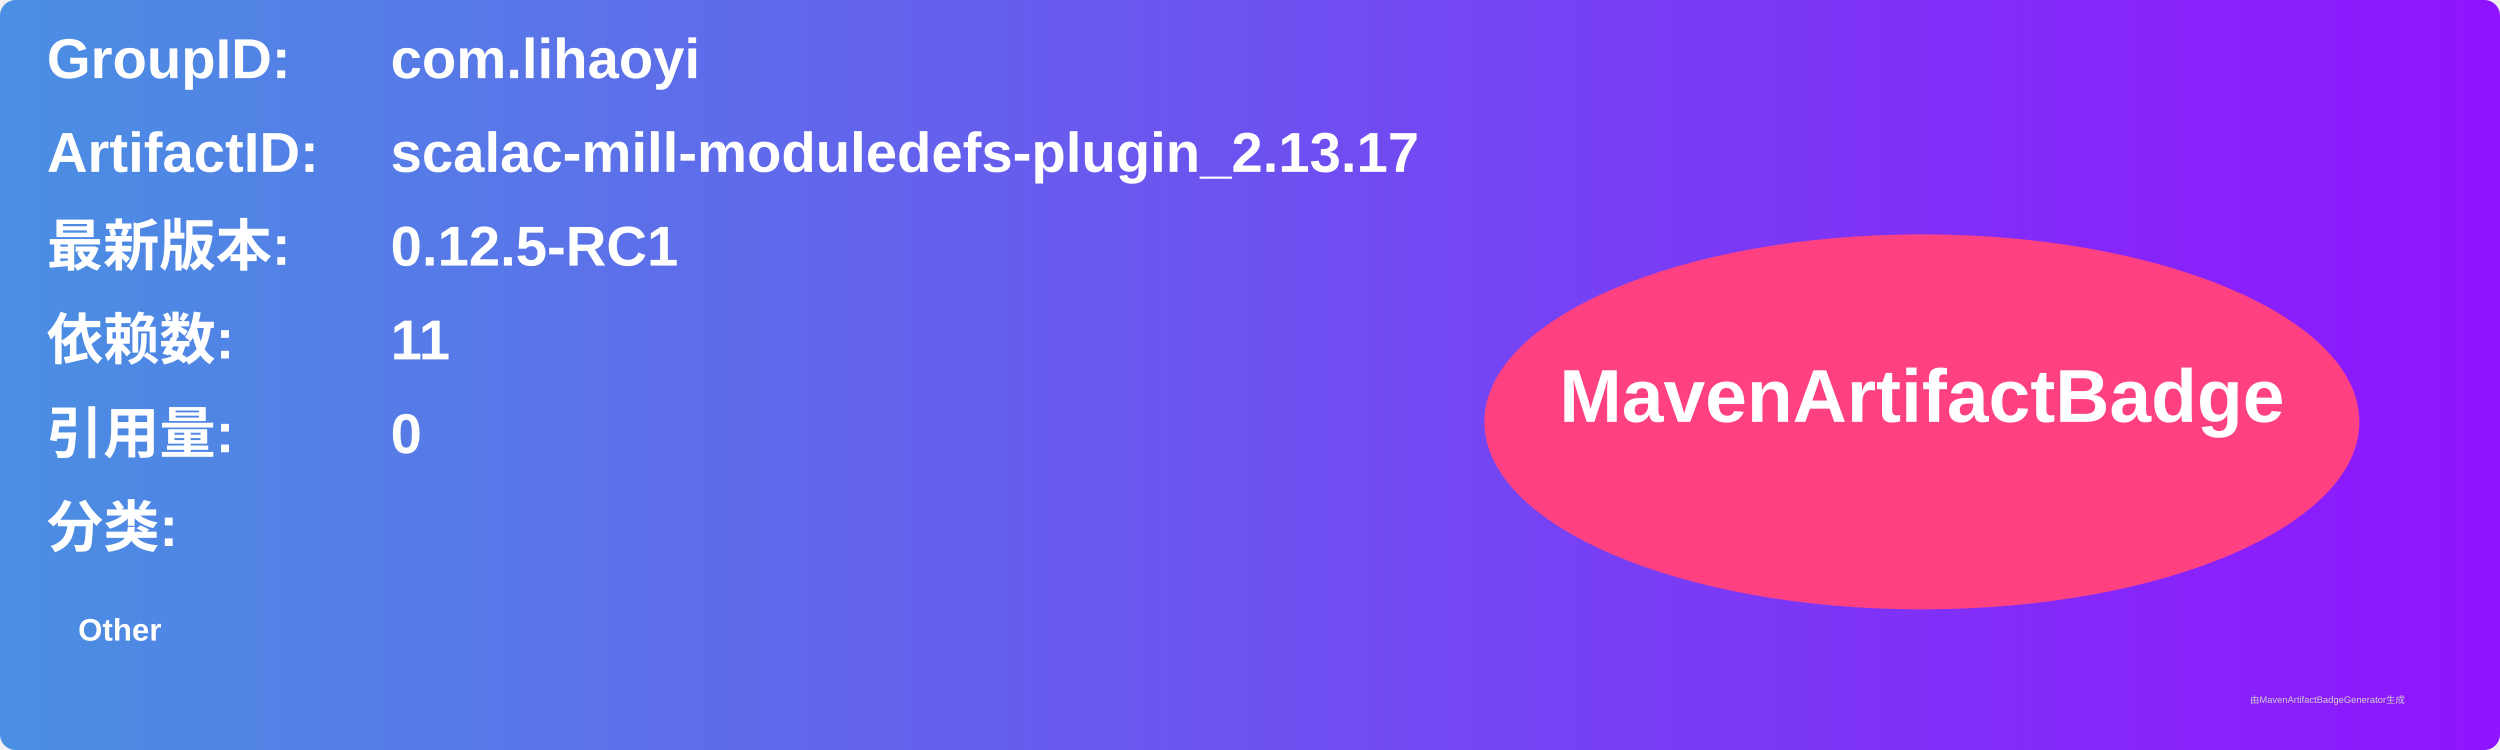
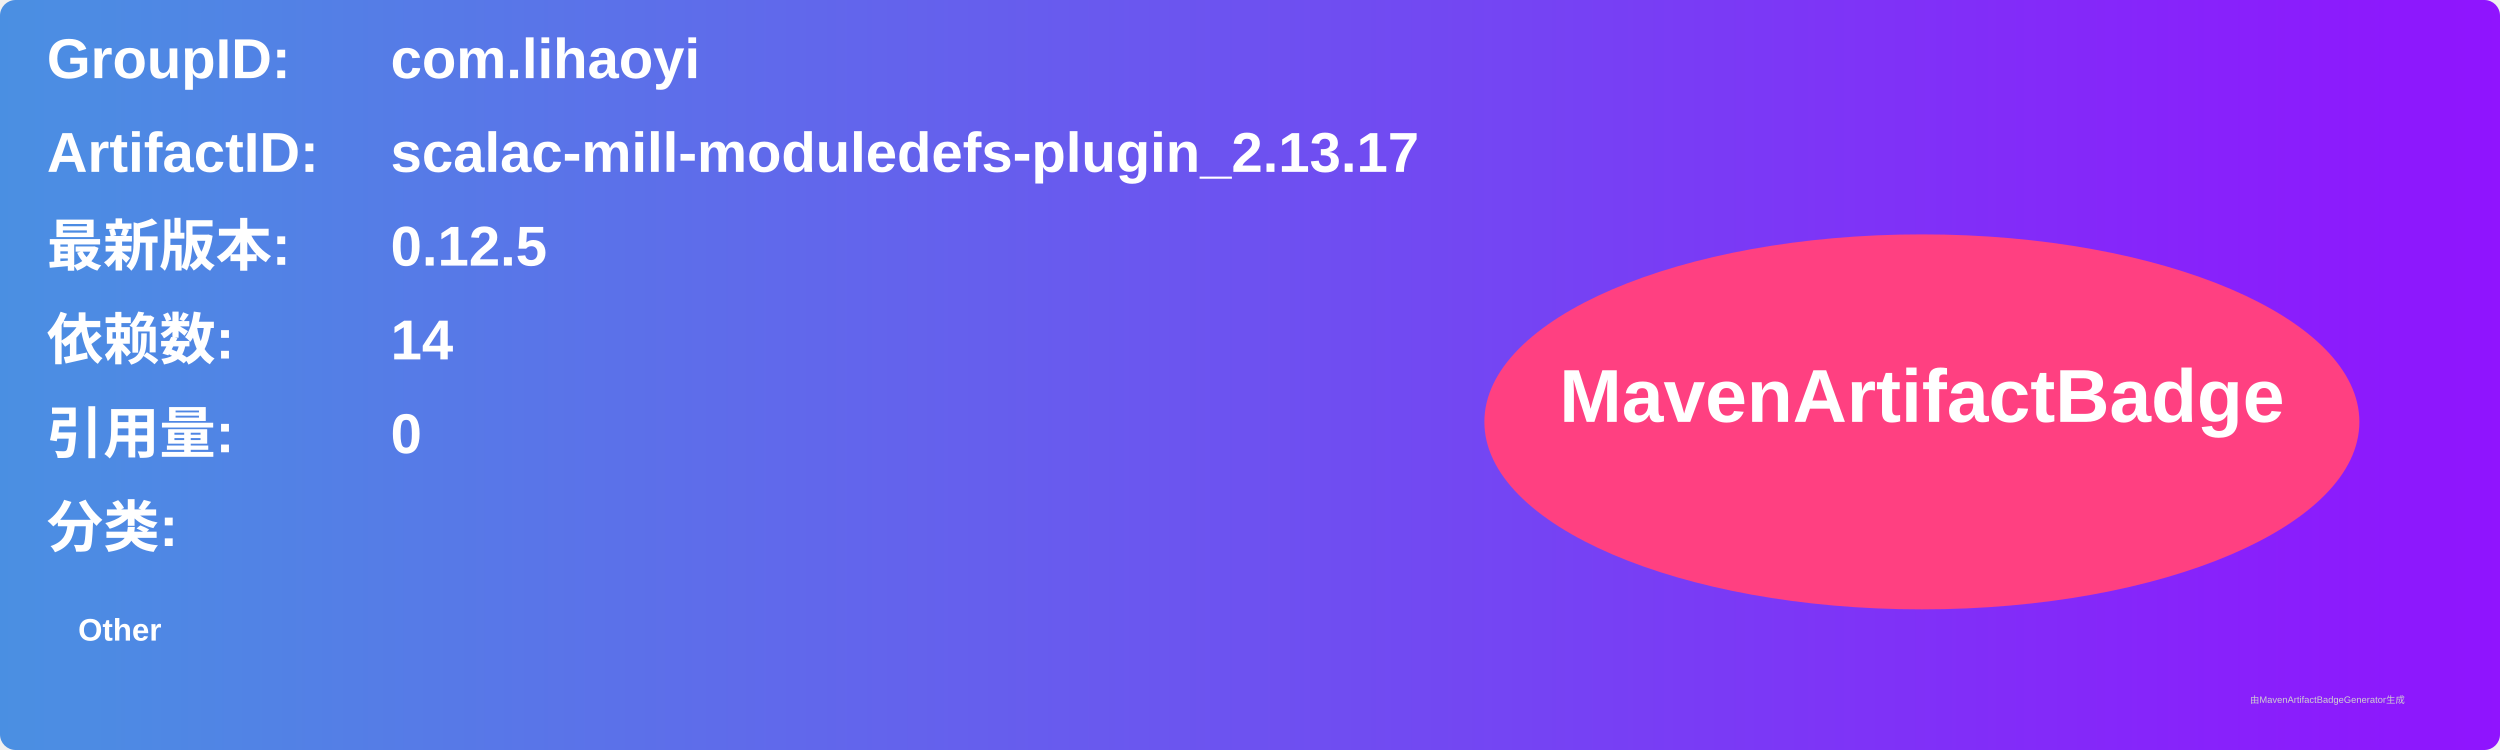
<svg xmlns="http://www.w3.org/2000/svg" width="800" height="240" viewBox="0 0 800 240">
  <linearGradient id="grad" x1="0%" y1="0%" x2="100%" y2="0%">
    <stop offset="0%" stop-color="#4a90e2" />
    <stop offset="100%" stop-color="#9013fe" />
  </linearGradient>
  <rect width="100%" height="100%" rx="5" ry="5" fill="url(#grad)" />
  <g transform="translate(15, 15)">
    <text x="0" y="10" font-family="Arial" font-size="18" fill="white" font-weight="bold" width="260">GroupID:</text>
    <text x="110" y="10" font-family="Arial" font-size="18" fill="white" font-weight="bold" width="460">com.lihaoyi</text>
    <text x="0" y="40" font-family="Arial" font-size="18" fill="white" font-weight="bold" width="260">ArtifactID:</text>
    <text x="110" y="40" font-family="Arial" font-size="18" fill="white" font-weight="bold" width="460">scalac-mill-moduledefs-plugin_2.13.17</text>
    <text x="0" y="70" font-family="Arial" font-size="18" fill="white" font-weight="bold">最新版本:</text>
    <text x="110" y="70" font-family="Arial" font-size="18" fill="white" font-weight="bold">
-       <tspan font-weight="bold">0.12.5-RC1</tspan>
+       <tspan font-weight="bold">0.12.5</tspan>
    </text>
    <text x="0" y="100" font-family="Arial" font-size="18" fill="white" font-weight="bold">依赖数: </text>
    <text x="110" y="100" font-family="Arial" font-size="18" fill="white">
-       <tspan font-weight="bold">11</tspan>
+       <tspan font-weight="bold">14</tspan>
    </text>
    <text x="0" y="130" font-family="Arial" font-size="18" fill="white" font-weight="bold">引用量: </text>
    <text x="110" y="130" font-family="Arial" font-size="18" fill="white">
      <tspan font-weight="bold">0</tspan>
    </text>
    <text x="0" y="160" font-family="Arial" font-size="18" fill="white" font-weight="bold">分类:</text>
    <text x="10" y="190" font-family="Arial" font-size="10" fill="white">
      <tspan font-weight="bold">Other</tspan>
    </text>
    <ellipse cx="600" cy="120" rx="140" ry="60" fill="#ff4081" />
    <text x="600" y="120" text-anchor="middle" font-family="Arial" font-size="24" fill="white" font-weight="bold">MavenArtifactBadge</text>
  </g>
  <text x="720" y="225" font-family="Arial" font-size="3" fill="#d0d0d0">由MavenArtifactBadgeGenerator生成</text>
</svg>
